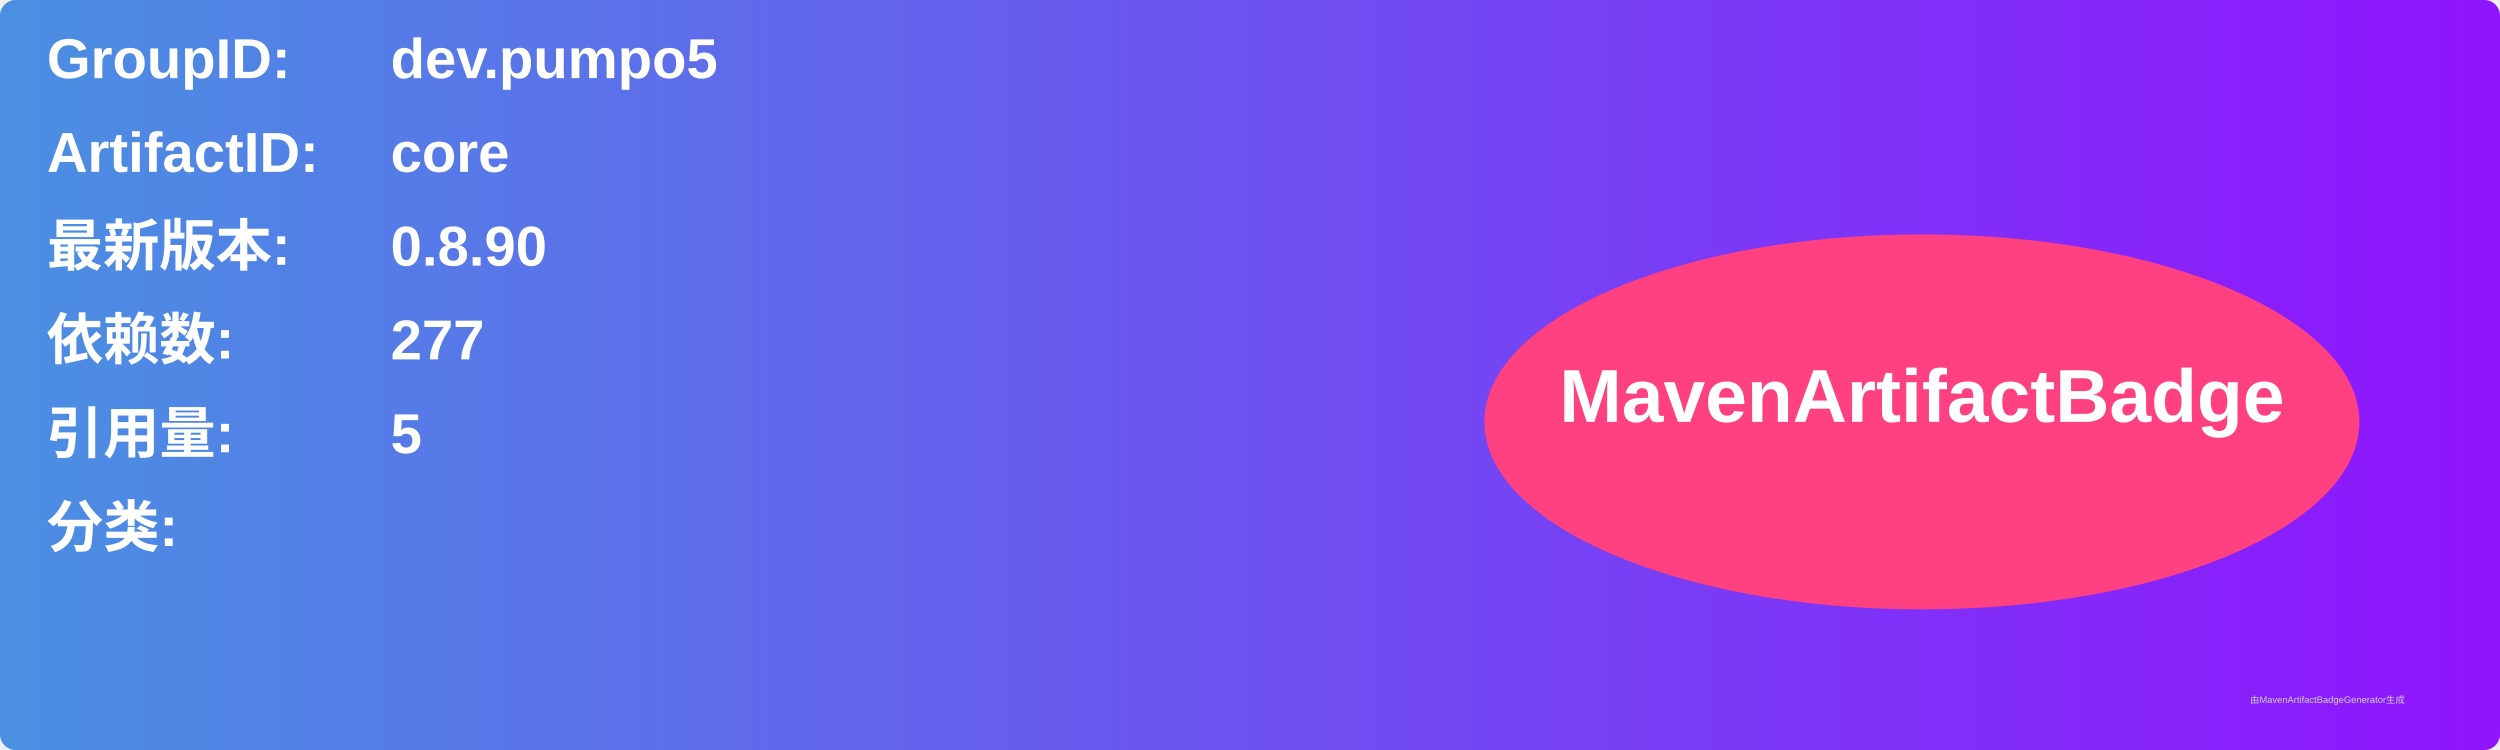
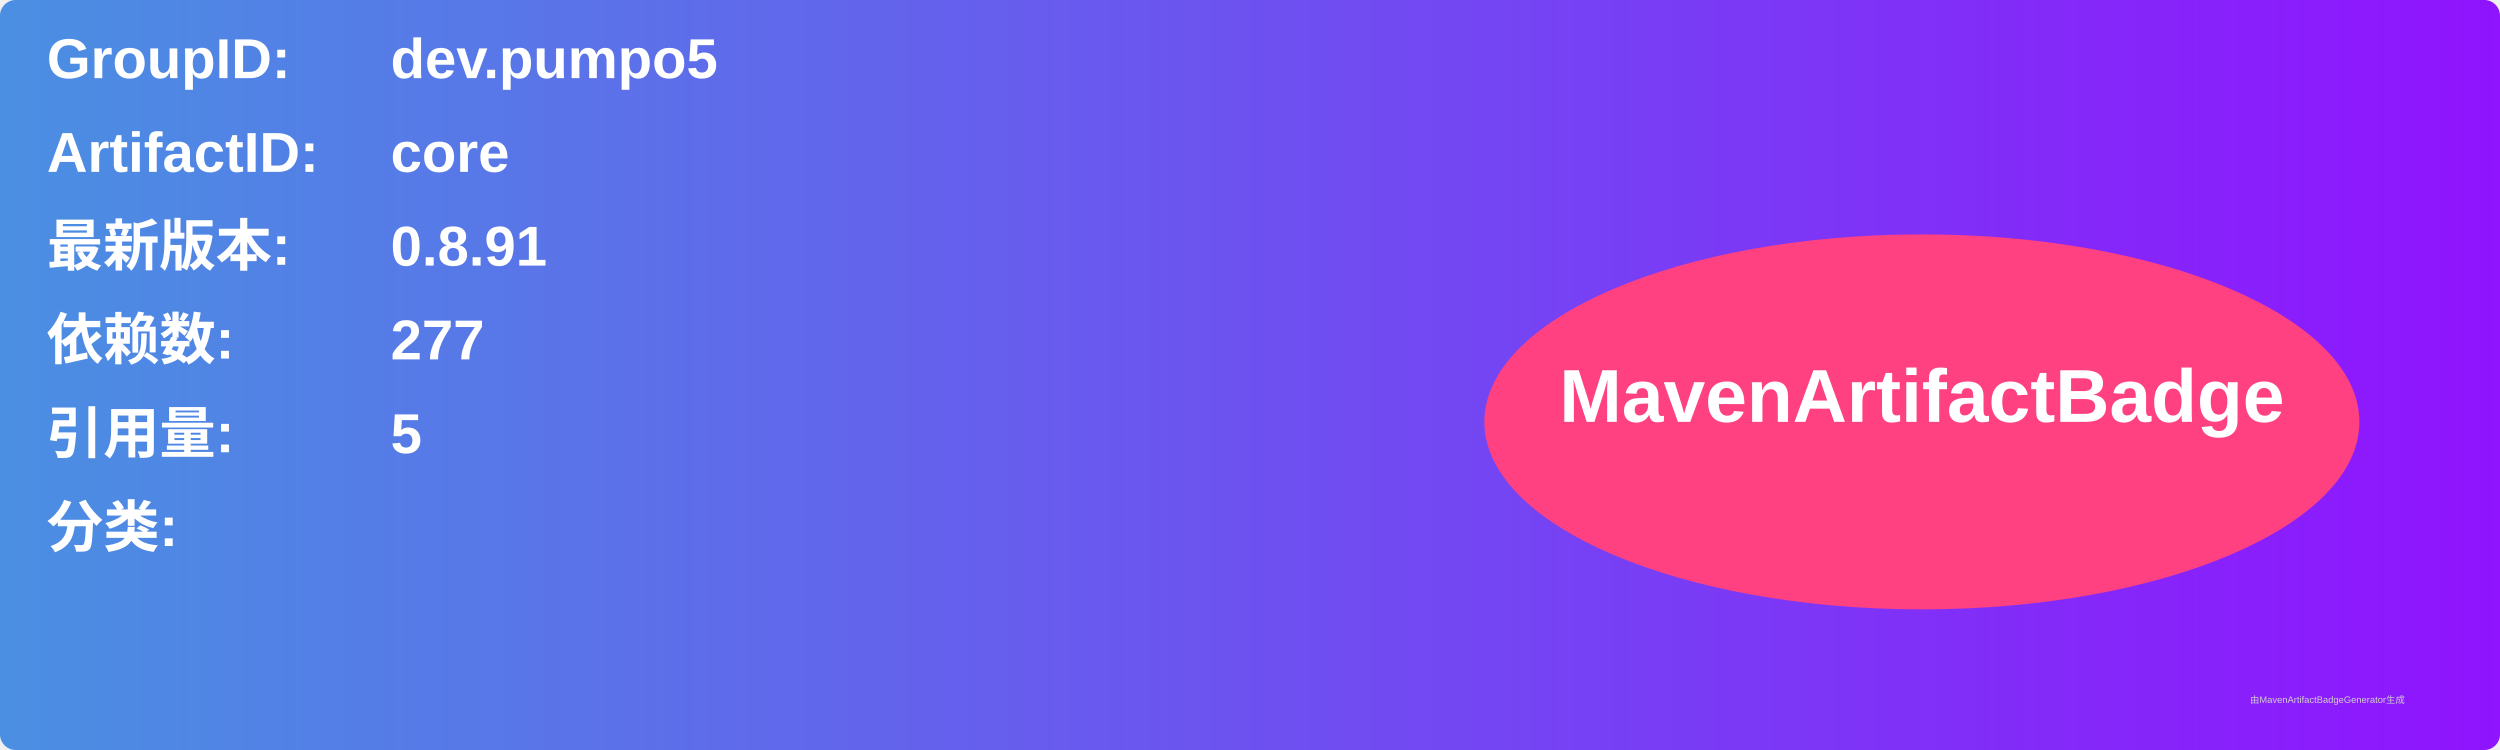
<svg xmlns="http://www.w3.org/2000/svg" width="800" height="240" viewBox="0 0 800 240">
  <linearGradient id="grad" x1="0%" y1="0%" x2="100%" y2="0%">
    <stop offset="0%" stop-color="#4a90e2" />
    <stop offset="100%" stop-color="#9013fe" />
  </linearGradient>
  <rect width="100%" height="100%" rx="5" ry="5" fill="url(#grad)" />
  <g transform="translate(15, 15)">
    <text x="0" y="10" font-family="Arial" font-size="18" fill="white" font-weight="bold" width="260">GroupID:</text>
    <text x="110" y="10" font-family="Arial" font-size="18" fill="white" font-weight="bold" width="460">dev.pumpo5</text>
    <text x="0" y="40" font-family="Arial" font-size="18" fill="white" font-weight="bold" width="260">ArtifactID:</text>
    <text x="110" y="40" font-family="Arial" font-size="18" fill="white" font-weight="bold" width="460">core</text>
    <text x="0" y="70" font-family="Arial" font-size="18" fill="white" font-weight="bold">最新版本:</text>
    <text x="110" y="70" font-family="Arial" font-size="18" fill="white" font-weight="bold">
-       <tspan font-weight="bold">0.8.90</tspan>
+       <tspan font-weight="bold">0.8.91</tspan>
    </text>
    <text x="0" y="100" font-family="Arial" font-size="18" fill="white" font-weight="bold">依赖数: </text>
    <text x="110" y="100" font-family="Arial" font-size="18" fill="white">
      <tspan font-weight="bold">277</tspan>
    </text>
    <text x="0" y="130" font-family="Arial" font-size="18" fill="white" font-weight="bold">引用量: </text>
    <text x="110" y="130" font-family="Arial" font-size="18" fill="white">
      <tspan font-weight="bold">5</tspan>
    </text>
    <text x="0" y="160" font-family="Arial" font-size="18" fill="white" font-weight="bold">分类:</text>
    <text x="10" y="190" font-family="Arial" font-size="10" fill="white">
      <tspan font-weight="bold" />
    </text>
    <ellipse cx="600" cy="120" rx="140" ry="60" fill="#ff4081" />
    <text x="600" y="120" text-anchor="middle" font-family="Arial" font-size="24" fill="white" font-weight="bold">MavenArtifactBadge</text>
  </g>
  <text x="720" y="225" font-family="Arial" font-size="3" fill="#d0d0d0">由MavenArtifactBadgeGenerator生成</text>
</svg>
